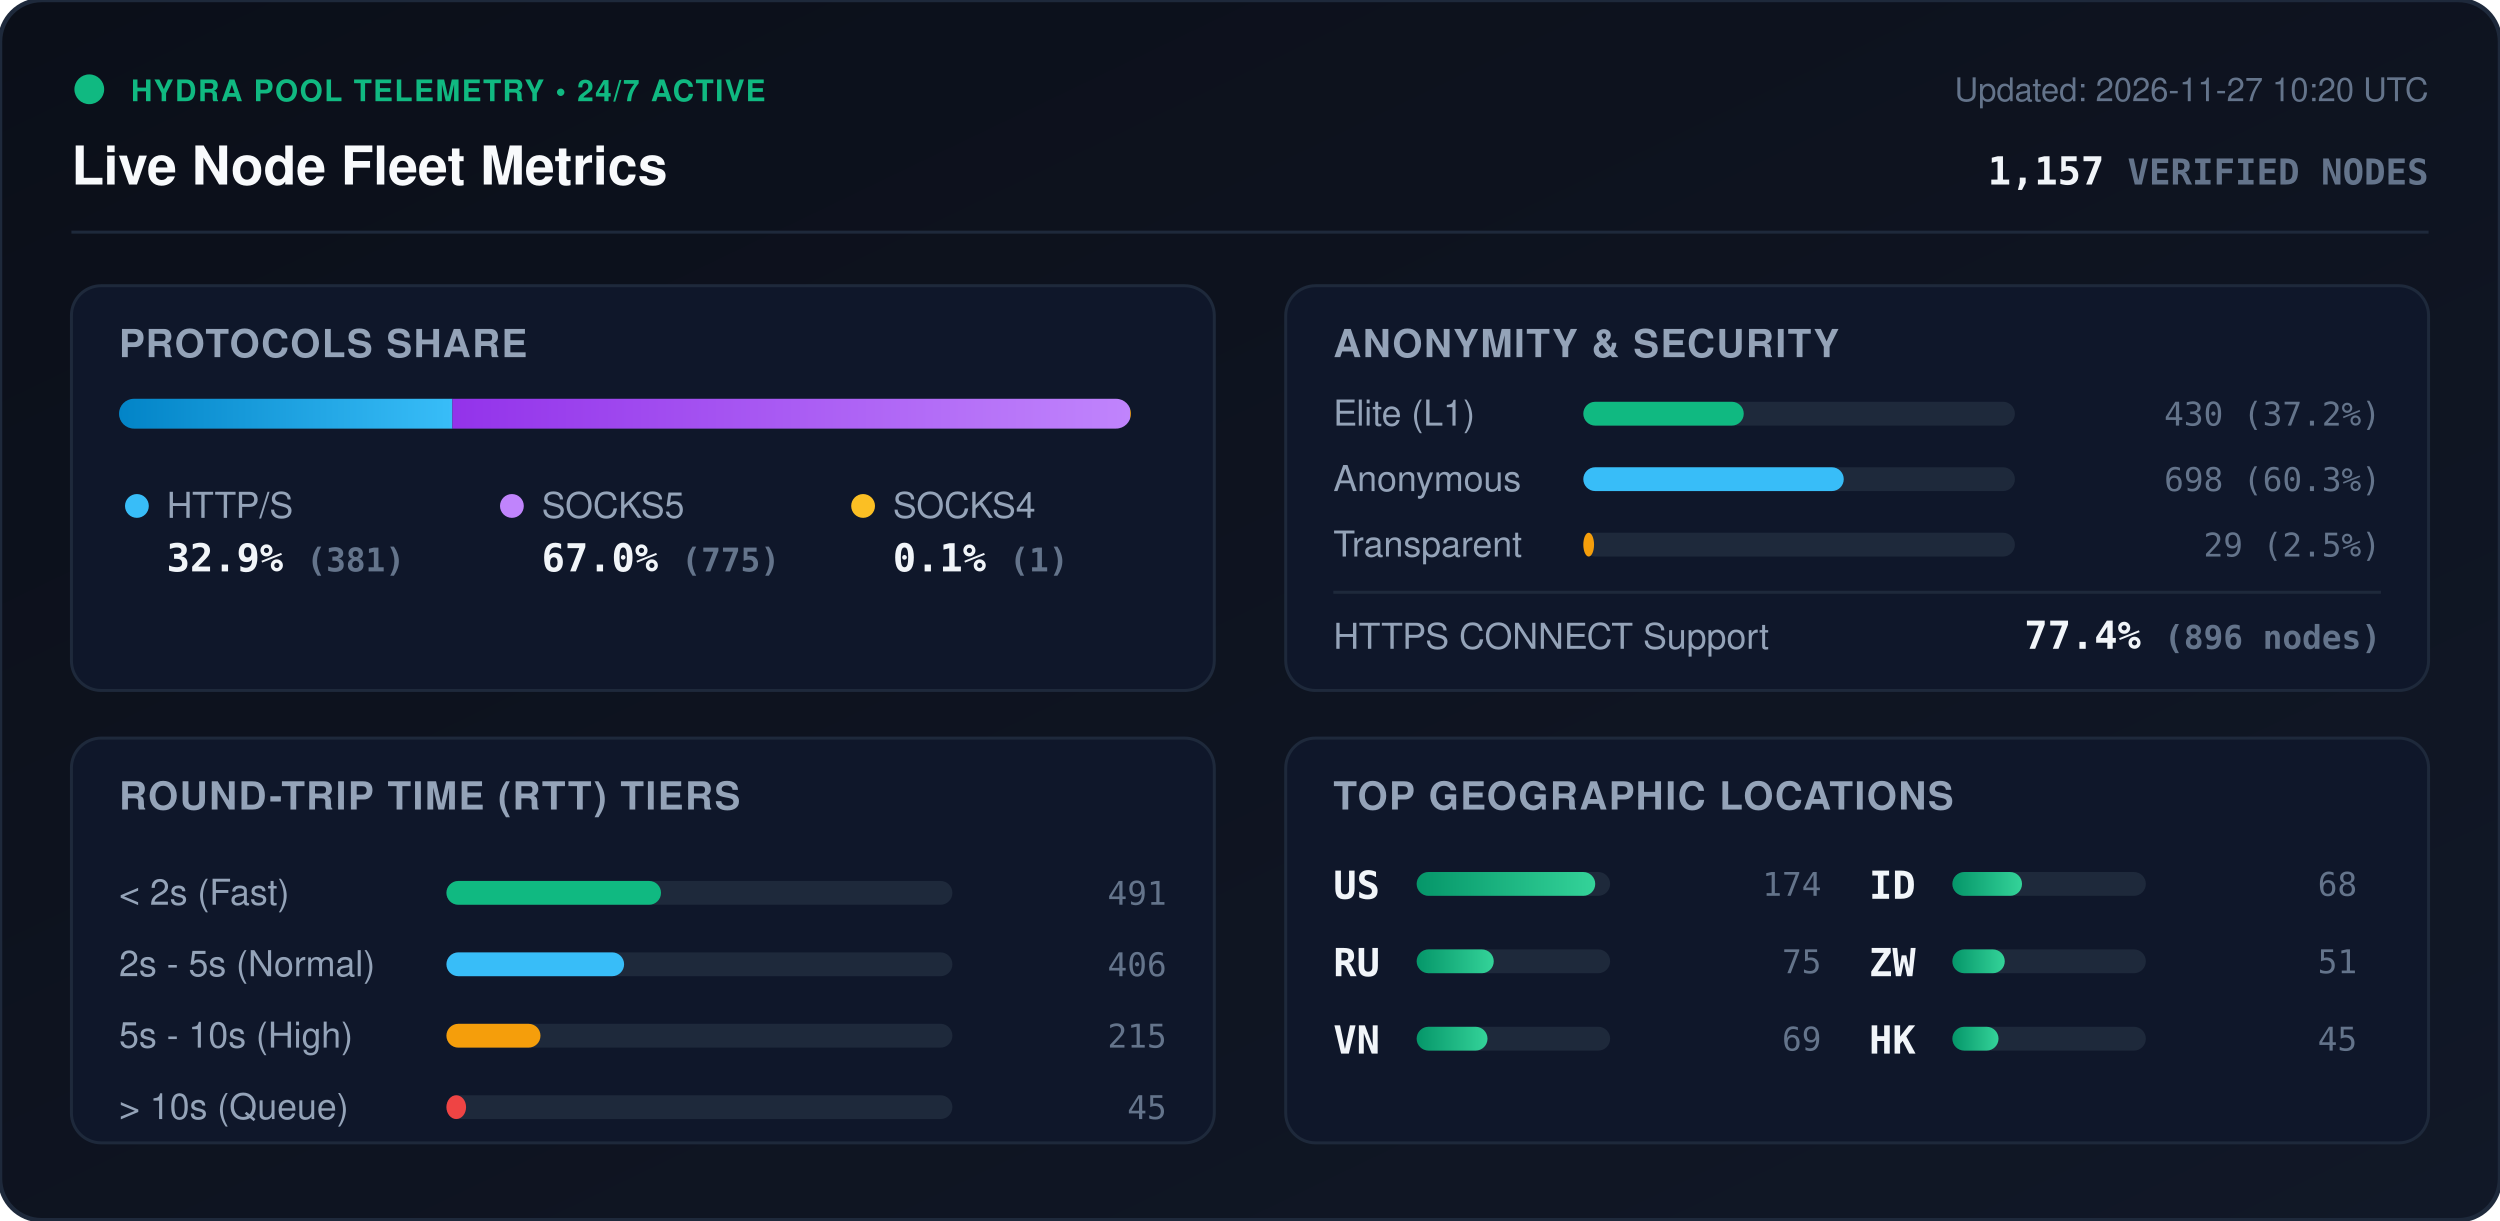
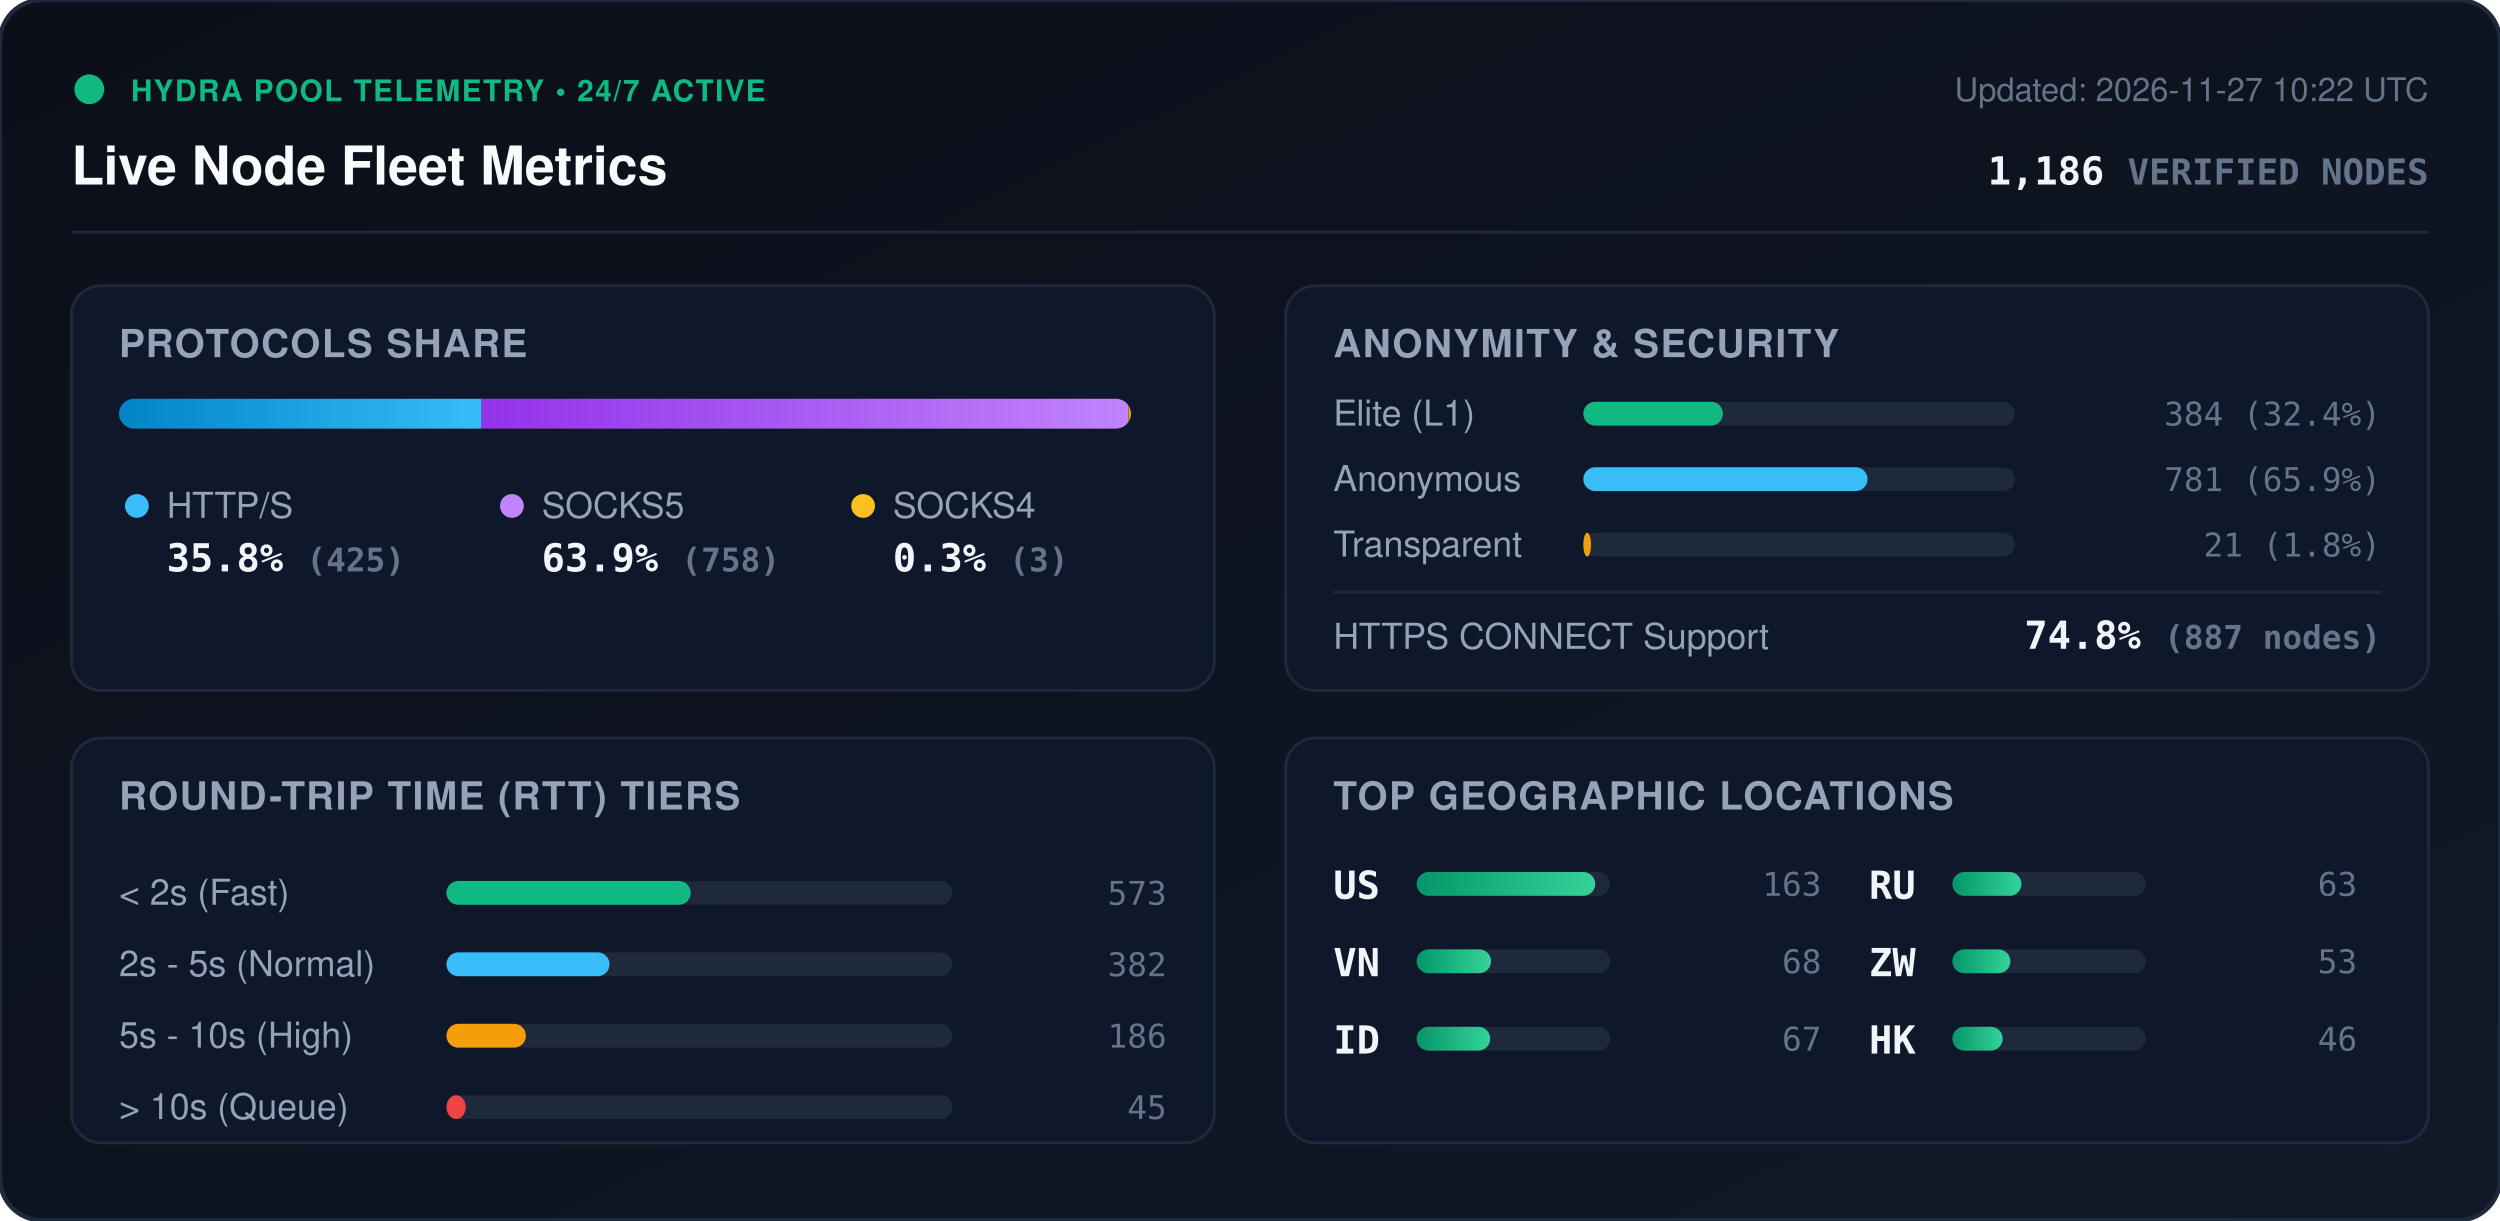
<svg xmlns="http://www.w3.org/2000/svg" viewBox="0 0 840 410" width="840" height="410" style="max-width: 100%; height: auto;">
  <defs>
    <linearGradient id="bg" x1="0%" y1="0%" x2="100%" y2="100%">
      <stop offset="0%" stop-color="#0b0f19" />
      <stop offset="100%" stop-color="#111827" />
    </linearGradient>
    <linearGradient id="bar-http" x1="0%" y1="0%" x2="100%" y2="0%">
      <stop offset="0%" stop-color="#0284c7" />
      <stop offset="100%" stop-color="#38bdf8" />
    </linearGradient>
    <linearGradient id="bar-socks5" x1="0%" y1="0%" x2="100%" y2="0%">
      <stop offset="0%" stop-color="#9333ea" />
      <stop offset="100%" stop-color="#c084fc" />
    </linearGradient>
    <linearGradient id="bar-socks4" x1="0%" y1="0%" x2="100%" y2="0%">
      <stop offset="0%" stop-color="#d97706" />
      <stop offset="100%" stop-color="#fbbf24" />
    </linearGradient>
    <linearGradient id="bar-green" x1="0%" y1="0%" x2="100%" y2="0%">
      <stop offset="0%" stop-color="#059669" />
      <stop offset="100%" stop-color="#34d399" />
    </linearGradient>
    <clipPath id="prog-track-clip">
      <rect width="340.0" height="10" rx="5" />
    </clipPath>
    <style>
      .title { font: 700 18px -apple-system, BlinkMacSystemFont, 'Segoe UI', Helvetica, Arial, sans-serif; fill: #f8fafc; }
      .sub { font: 500 11px -apple-system, BlinkMacSystemFont, 'Segoe UI', Helvetica, Arial, sans-serif; fill: #64748b; }
      .section-hdr { font: 600 13px -apple-system, BlinkMacSystemFont, 'Segoe UI', Helvetica, Arial, sans-serif; fill: #94a3b8; letter-spacing: 0.5px; }
      .metric-val { font: 700 13px -apple-system, BlinkMacSystemFont, 'Segoe UI', Helvetica, Arial, sans-serif; fill: #f1f5f9; }
      .metric-lbl { font: 500 12px -apple-system, BlinkMacSystemFont, 'Segoe UI', Helvetica, Arial, sans-serif; fill: #94a3b8; }
      .badge-txt { font: 700 10px -apple-system, BlinkMacSystemFont, 'Segoe UI', Helvetica, Arial, sans-serif; fill: #10b981; letter-spacing: 0.5px; }
      .mono { font-family: ui-monospace, SFMono-Regular, Menlo, Monaco, Consolas, monospace; }
      .pulse { animation: beacon 2s infinite ease-in-out; }
      @keyframes beacon { 0%, 100% { opacity: 1; } 50% { opacity: 0.35; } }
    </style>
  </defs>
  <rect width="840" height="410" rx="14" fill="url(#bg)" stroke="#1e293b" stroke-width="1.5" />
  <g transform="translate(24, 24)">
    <circle cx="6" cy="6" r="5" fill="#10b981" class="pulse" />
    <text x="20" y="10" class="badge-txt">HYDRA POOL TELEMETRY • 24/7 ACTIVE</text>
    <text x="0" y="38" class="title">Live Node Fleet Metrics</text>
-     <text x="792" y="10" text-anchor="end" class="sub">Updated: 2026-11-27 10:20 UTC</text>
-     <text x="792" y="38" text-anchor="end" class="metric-val mono" fill="#38bdf8">1,157 <tspan font-size="12" fill="#64748b">VERIFIED NODES</tspan>
+     <text x="792" y="10" text-anchor="end" class="sub">Updated: 2026-11-27 10:22 UTC</text>
+     <text x="792" y="38" text-anchor="end" class="metric-val mono" fill="#38bdf8">1,186 <tspan font-size="12" fill="#64748b">VERIFIED NODES</tspan>
    </text>
  </g>
  <line x1="24" y1="78" x2="816" y2="78" stroke="#1e293b" stroke-width="1" />
  <g transform="translate(24, 96)">
    <rect width="384" height="136" rx="10" fill="#0f172a" stroke="#1e293b" />
    <text x="16" y="24" class="section-hdr">PROTOCOLS SHARE</text>
    <g transform="translate(16, 38)">
      <rect width="340.0" height="10" rx="5" fill="#1e293b" />
      <g clip-path="url(#prog-track-clip)">
-         <rect x="0" width="112.0" height="10" fill="url(#bar-http)" />
-         <rect x="112.0" width="227.7" height="10" fill="url(#bar-socks5)" />
-         <rect x="339.7" width="0.3" height="10" fill="url(#bar-socks4)" />
+         <rect x="0" width="121.8" height="10" fill="url(#bar-http)" />
+         <rect x="121.8" width="217.3" height="10" fill="url(#bar-socks5)" />
+         <rect x="339.1" width="0.9" height="10" fill="url(#bar-socks4)" />
      </g>
    </g>
    <g transform="translate(16, 68)">
      <circle cx="6" cy="6" r="4" fill="#38bdf8" />
      <text x="16" y="10" class="metric-lbl">HTTP/S</text>
-       <text x="16" y="28" class="metric-val mono">32.9% <tspan font-size="11" fill="#64748b">(381)</tspan>
+       <text x="16" y="28" class="metric-val mono">35.8% <tspan font-size="11" fill="#64748b">(425)</tspan>
      </text>
      <circle cx="132" cy="6" r="4" fill="#c084fc" />
      <text x="142" y="10" class="metric-lbl">SOCKS5</text>
-       <text x="142" y="28" class="metric-val mono">67.0% <tspan font-size="11" fill="#64748b">(775)</tspan>
+       <text x="142" y="28" class="metric-val mono">63.9% <tspan font-size="11" fill="#64748b">(758)</tspan>
      </text>
      <circle cx="250" cy="6" r="4" fill="#fbbf24" />
      <text x="260" y="10" class="metric-lbl">SOCKS4</text>
-       <text x="260" y="28" class="metric-val mono">0.1% <tspan font-size="11" fill="#64748b">(1)</tspan>
+       <text x="260" y="28" class="metric-val mono">0.3% <tspan font-size="11" fill="#64748b">(3)</tspan>
      </text>
    </g>
  </g>
  <g transform="translate(432, 96)">
    <rect width="384" height="136" rx="10" fill="#0f172a" stroke="#1e293b" />
    <text x="16" y="24" class="section-hdr">ANONYMITY &amp; SECURITY</text>
    <text x="16" y="47" class="metric-lbl">Elite (L1)</text>
    <rect x="100" y="39" width="145.0" height="8" rx="4" fill="#1e293b" />
-     <rect x="100" y="39" width="53.9" height="8" rx="4" fill="#10b981" />
-     <text x="368" y="47" text-anchor="end" class="mono sub" fill="#e2e8f0">430 (37.2%)</text>
+     <rect x="100" y="39" width="46.9" height="8" rx="4" fill="#10b981" />
+     <text x="368" y="47" text-anchor="end" class="mono sub" fill="#e2e8f0">384 (32.4%)</text>
    <text x="16" y="69" class="metric-lbl">Anonymous</text>
    <rect x="100" y="61" width="145.0" height="8" rx="4" fill="#1e293b" />
-     <rect x="100" y="61" width="87.5" height="8" rx="4" fill="#38bdf8" />
-     <text x="368" y="69" text-anchor="end" class="mono sub" fill="#e2e8f0">698 (60.3%)</text>
+     <rect x="100" y="61" width="95.5" height="8" rx="4" fill="#38bdf8" />
+     <text x="368" y="69" text-anchor="end" class="mono sub" fill="#e2e8f0">781 (65.9%)</text>
    <text x="16" y="91" class="metric-lbl">Transparent</text>
    <rect x="100" y="83" width="145.0" height="8" rx="4" fill="#1e293b" />
-     <rect x="100" y="83" width="3.6" height="8" rx="4" fill="#f59e0b" />
-     <text x="368" y="91" text-anchor="end" class="mono sub" fill="#e2e8f0">29 (2.5%)</text>
+     <rect x="100" y="83" width="2.6" height="8" rx="4" fill="#f59e0b" />
+     <text x="368" y="91" text-anchor="end" class="mono sub" fill="#e2e8f0">21 (1.8%)</text>
    <line x1="16" y1="103" x2="368" y2="103" stroke="#1e293b" stroke-width="1" />
    <text x="16" y="122" class="metric-lbl">HTTPS CONNECT Support</text>
-     <text x="368" y="122" text-anchor="end" class="metric-val mono" fill="#34d399">77.4% <tspan font-size="11" fill="#64748b">(896 nodes)</tspan>
+     <text x="368" y="122" text-anchor="end" class="metric-val mono" fill="#34d399">74.8% <tspan font-size="11" fill="#64748b">(887 nodes)</tspan>
    </text>
  </g>
  <g transform="translate(24, 248)">
    <rect width="384" height="136" rx="10" fill="#0f172a" stroke="#1e293b" />
    <text x="16" y="24" class="section-hdr">ROUND-TRIP TIME (RTT) TIERS</text>
    <g transform="translate(16, 42)">
      <text x="0" y="14" class="metric-lbl">&lt; 2s (Fast)</text>
      <rect x="110" y="6" width="170" height="8" rx="4" fill="#1e293b" />
-       <rect x="110" y="6" width="72.1" height="8" rx="4" fill="#10b981" />
-       <text x="352" y="14" text-anchor="end" class="mono sub">491</text>
+       <rect x="110" y="6" width="82.1" height="8" rx="4" fill="#10b981" />
+       <text x="352" y="14" text-anchor="end" class="mono sub">573</text>
      <text x="0" y="38" class="metric-lbl">2s - 5s (Normal)</text>
      <rect x="110" y="30" width="170" height="8" rx="4" fill="#1e293b" />
-       <rect x="110" y="30" width="59.7" height="8" rx="4" fill="#38bdf8" />
-       <text x="352" y="38" text-anchor="end" class="mono sub">406</text>
+       <rect x="110" y="30" width="54.8" height="8" rx="4" fill="#38bdf8" />
+       <text x="352" y="38" text-anchor="end" class="mono sub">382</text>
      <text x="0" y="62" class="metric-lbl">5s - 10s (High)</text>
      <rect x="110" y="54" width="170" height="8" rx="4" fill="#1e293b" />
-       <rect x="110" y="54" width="31.6" height="8" rx="4" fill="#f59e0b" />
-       <text x="352" y="62" text-anchor="end" class="mono sub">215</text>
+       <rect x="110" y="54" width="26.7" height="8" rx="4" fill="#f59e0b" />
+       <text x="352" y="62" text-anchor="end" class="mono sub">186</text>
      <text x="0" y="86" class="metric-lbl">&gt; 10s (Queue)</text>
      <rect x="110" y="78" width="170" height="8" rx="4" fill="#1e293b" />
-       <rect x="110" y="78" width="6.6" height="8" rx="4" fill="#ef4444" />
+       <rect x="110" y="78" width="6.5" height="8" rx="4" fill="#ef4444" />
      <text x="352" y="86" text-anchor="end" class="mono sub">45</text>
    </g>
  </g>
  <g transform="translate(432, 248)">
    <rect width="384" height="136" rx="10" fill="#0f172a" stroke="#1e293b" />
    <text x="16" y="24" class="section-hdr">TOP GEOGRAPHIC LOCATIONS</text>
    <g transform="translate(16, 42)">
      <g transform="translate(0, 0)">
        <text x="0" y="12" class="mono metric-val" font-size="12">US</text>
        <rect x="28" y="3" width="65" height="8" rx="4" fill="#1e293b" />
        <rect x="28" y="3" width="60.0" height="8" rx="4" fill="url(#bar-green)" />
-         <text x="164" y="11" text-anchor="end" class="mono sub">174</text>
+         <text x="164" y="11" text-anchor="end" class="mono sub">163</text>
      </g>
      <g transform="translate(0, 26)">
+         <text x="0" y="12" class="mono metric-val" font-size="12">VN</text>
+         <rect x="28" y="3" width="65" height="8" rx="4" fill="#1e293b" />
+         <rect x="28" y="3" width="25.0" height="8" rx="4" fill="url(#bar-green)" />
+         <text x="164" y="11" text-anchor="end" class="mono sub">68</text>
+       </g>
+       <g transform="translate(0, 52)">
+         <text x="0" y="12" class="mono metric-val" font-size="12">ID</text>
+         <rect x="28" y="3" width="65" height="8" rx="4" fill="#1e293b" />
+         <rect x="28" y="3" width="24.7" height="8" rx="4" fill="url(#bar-green)" />
+         <text x="164" y="11" text-anchor="end" class="mono sub">67</text>
+       </g>
+       <g transform="translate(180, 0)">
        <text x="0" y="12" class="mono metric-val" font-size="12">RU</text>
        <rect x="28" y="3" width="65" height="8" rx="4" fill="#1e293b" />
-         <rect x="28" y="3" width="25.9" height="8" rx="4" fill="url(#bar-green)" />
-         <text x="164" y="11" text-anchor="end" class="mono sub">75</text>
-       </g>
-       <g transform="translate(0, 52)">
-         <text x="0" y="12" class="mono metric-val" font-size="12">VN</text>
-         <rect x="28" y="3" width="65" height="8" rx="4" fill="#1e293b" />
-         <rect x="28" y="3" width="23.8" height="8" rx="4" fill="url(#bar-green)" />
-         <text x="164" y="11" text-anchor="end" class="mono sub">69</text>
-       </g>
-       <g transform="translate(180, 0)">
-         <text x="0" y="12" class="mono metric-val" font-size="12">ID</text>
-         <rect x="28" y="3" width="65" height="8" rx="4" fill="#1e293b" />
-         <rect x="28" y="3" width="23.4" height="8" rx="4" fill="url(#bar-green)" />
-         <text x="164" y="11" text-anchor="end" class="mono sub">68</text>
+         <rect x="28" y="3" width="23.2" height="8" rx="4" fill="url(#bar-green)" />
+         <text x="164" y="11" text-anchor="end" class="mono sub">63</text>
      </g>
      <g transform="translate(180, 26)">
        <text x="0" y="12" class="mono metric-val" font-size="12">ZW</text>
        <rect x="28" y="3" width="65" height="8" rx="4" fill="#1e293b" />
-         <rect x="28" y="3" width="17.6" height="8" rx="4" fill="url(#bar-green)" />
-         <text x="164" y="11" text-anchor="end" class="mono sub">51</text>
+         <rect x="28" y="3" width="19.5" height="8" rx="4" fill="url(#bar-green)" />
+         <text x="164" y="11" text-anchor="end" class="mono sub">53</text>
      </g>
      <g transform="translate(180, 52)">
        <text x="0" y="12" class="mono metric-val" font-size="12">HK</text>
        <rect x="28" y="3" width="65" height="8" rx="4" fill="#1e293b" />
-         <rect x="28" y="3" width="15.5" height="8" rx="4" fill="url(#bar-green)" />
-         <text x="164" y="11" text-anchor="end" class="mono sub">45</text>
+         <rect x="28" y="3" width="16.9" height="8" rx="4" fill="url(#bar-green)" />
+         <text x="164" y="11" text-anchor="end" class="mono sub">46</text>
      </g>
    </g>
  </g>
</svg>
